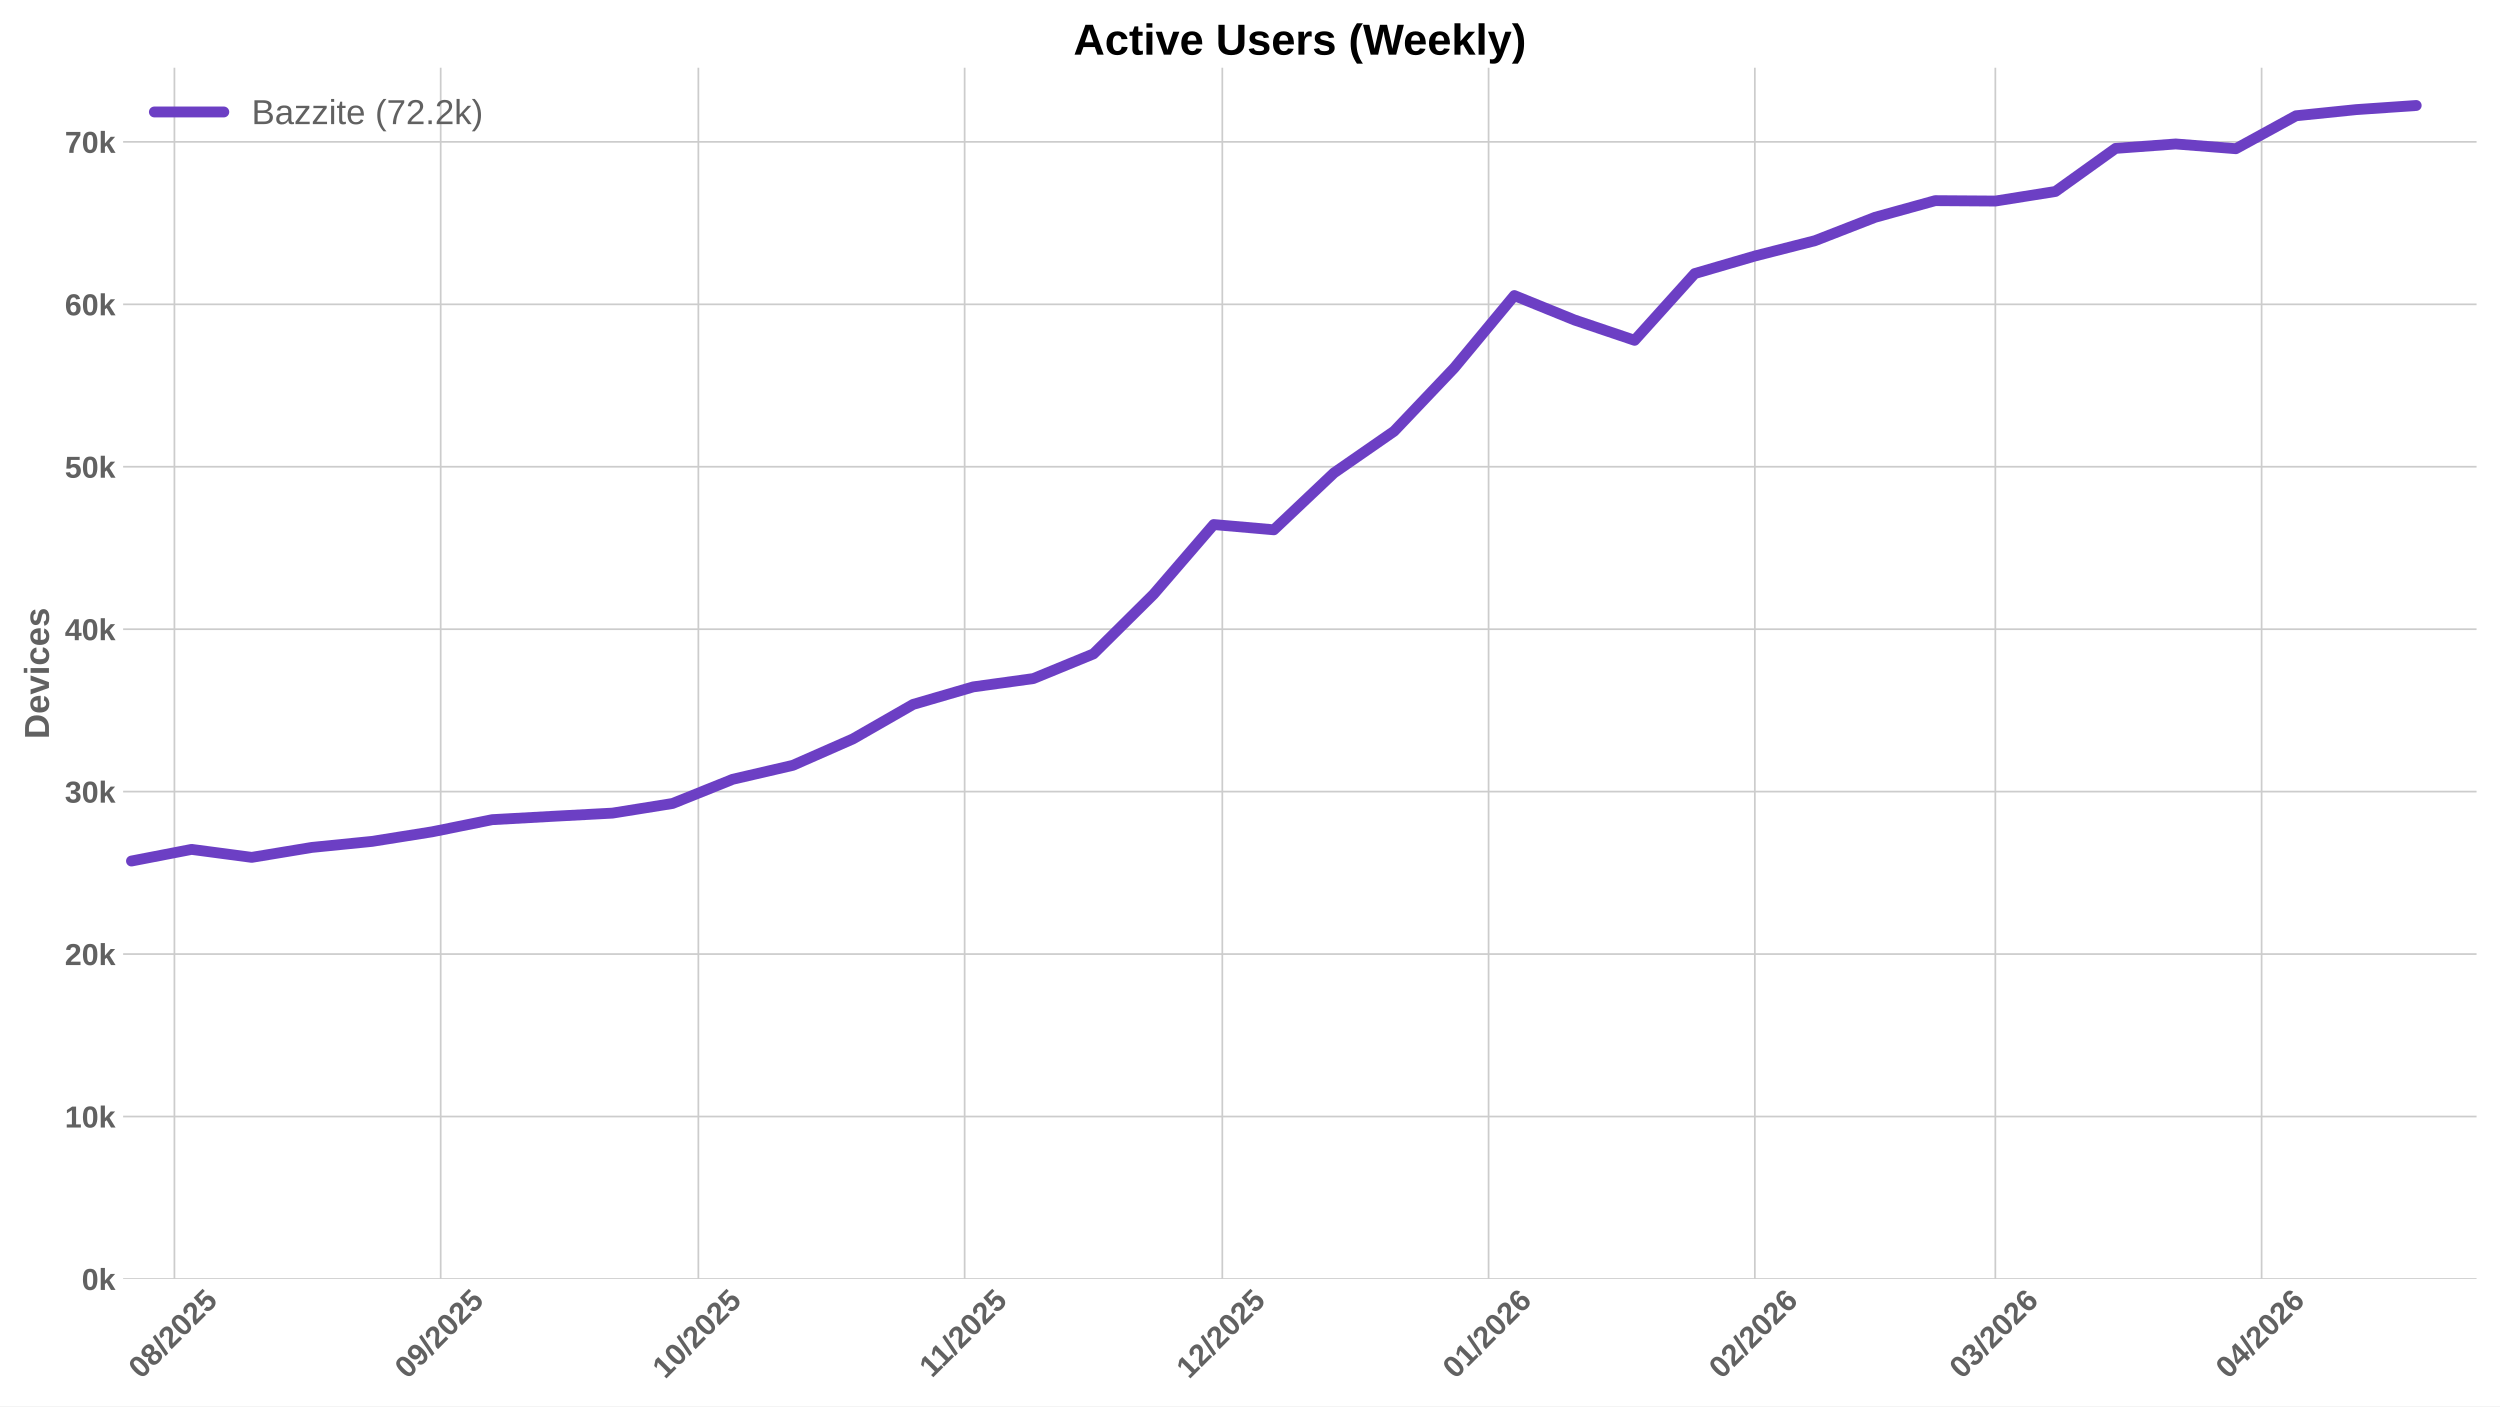
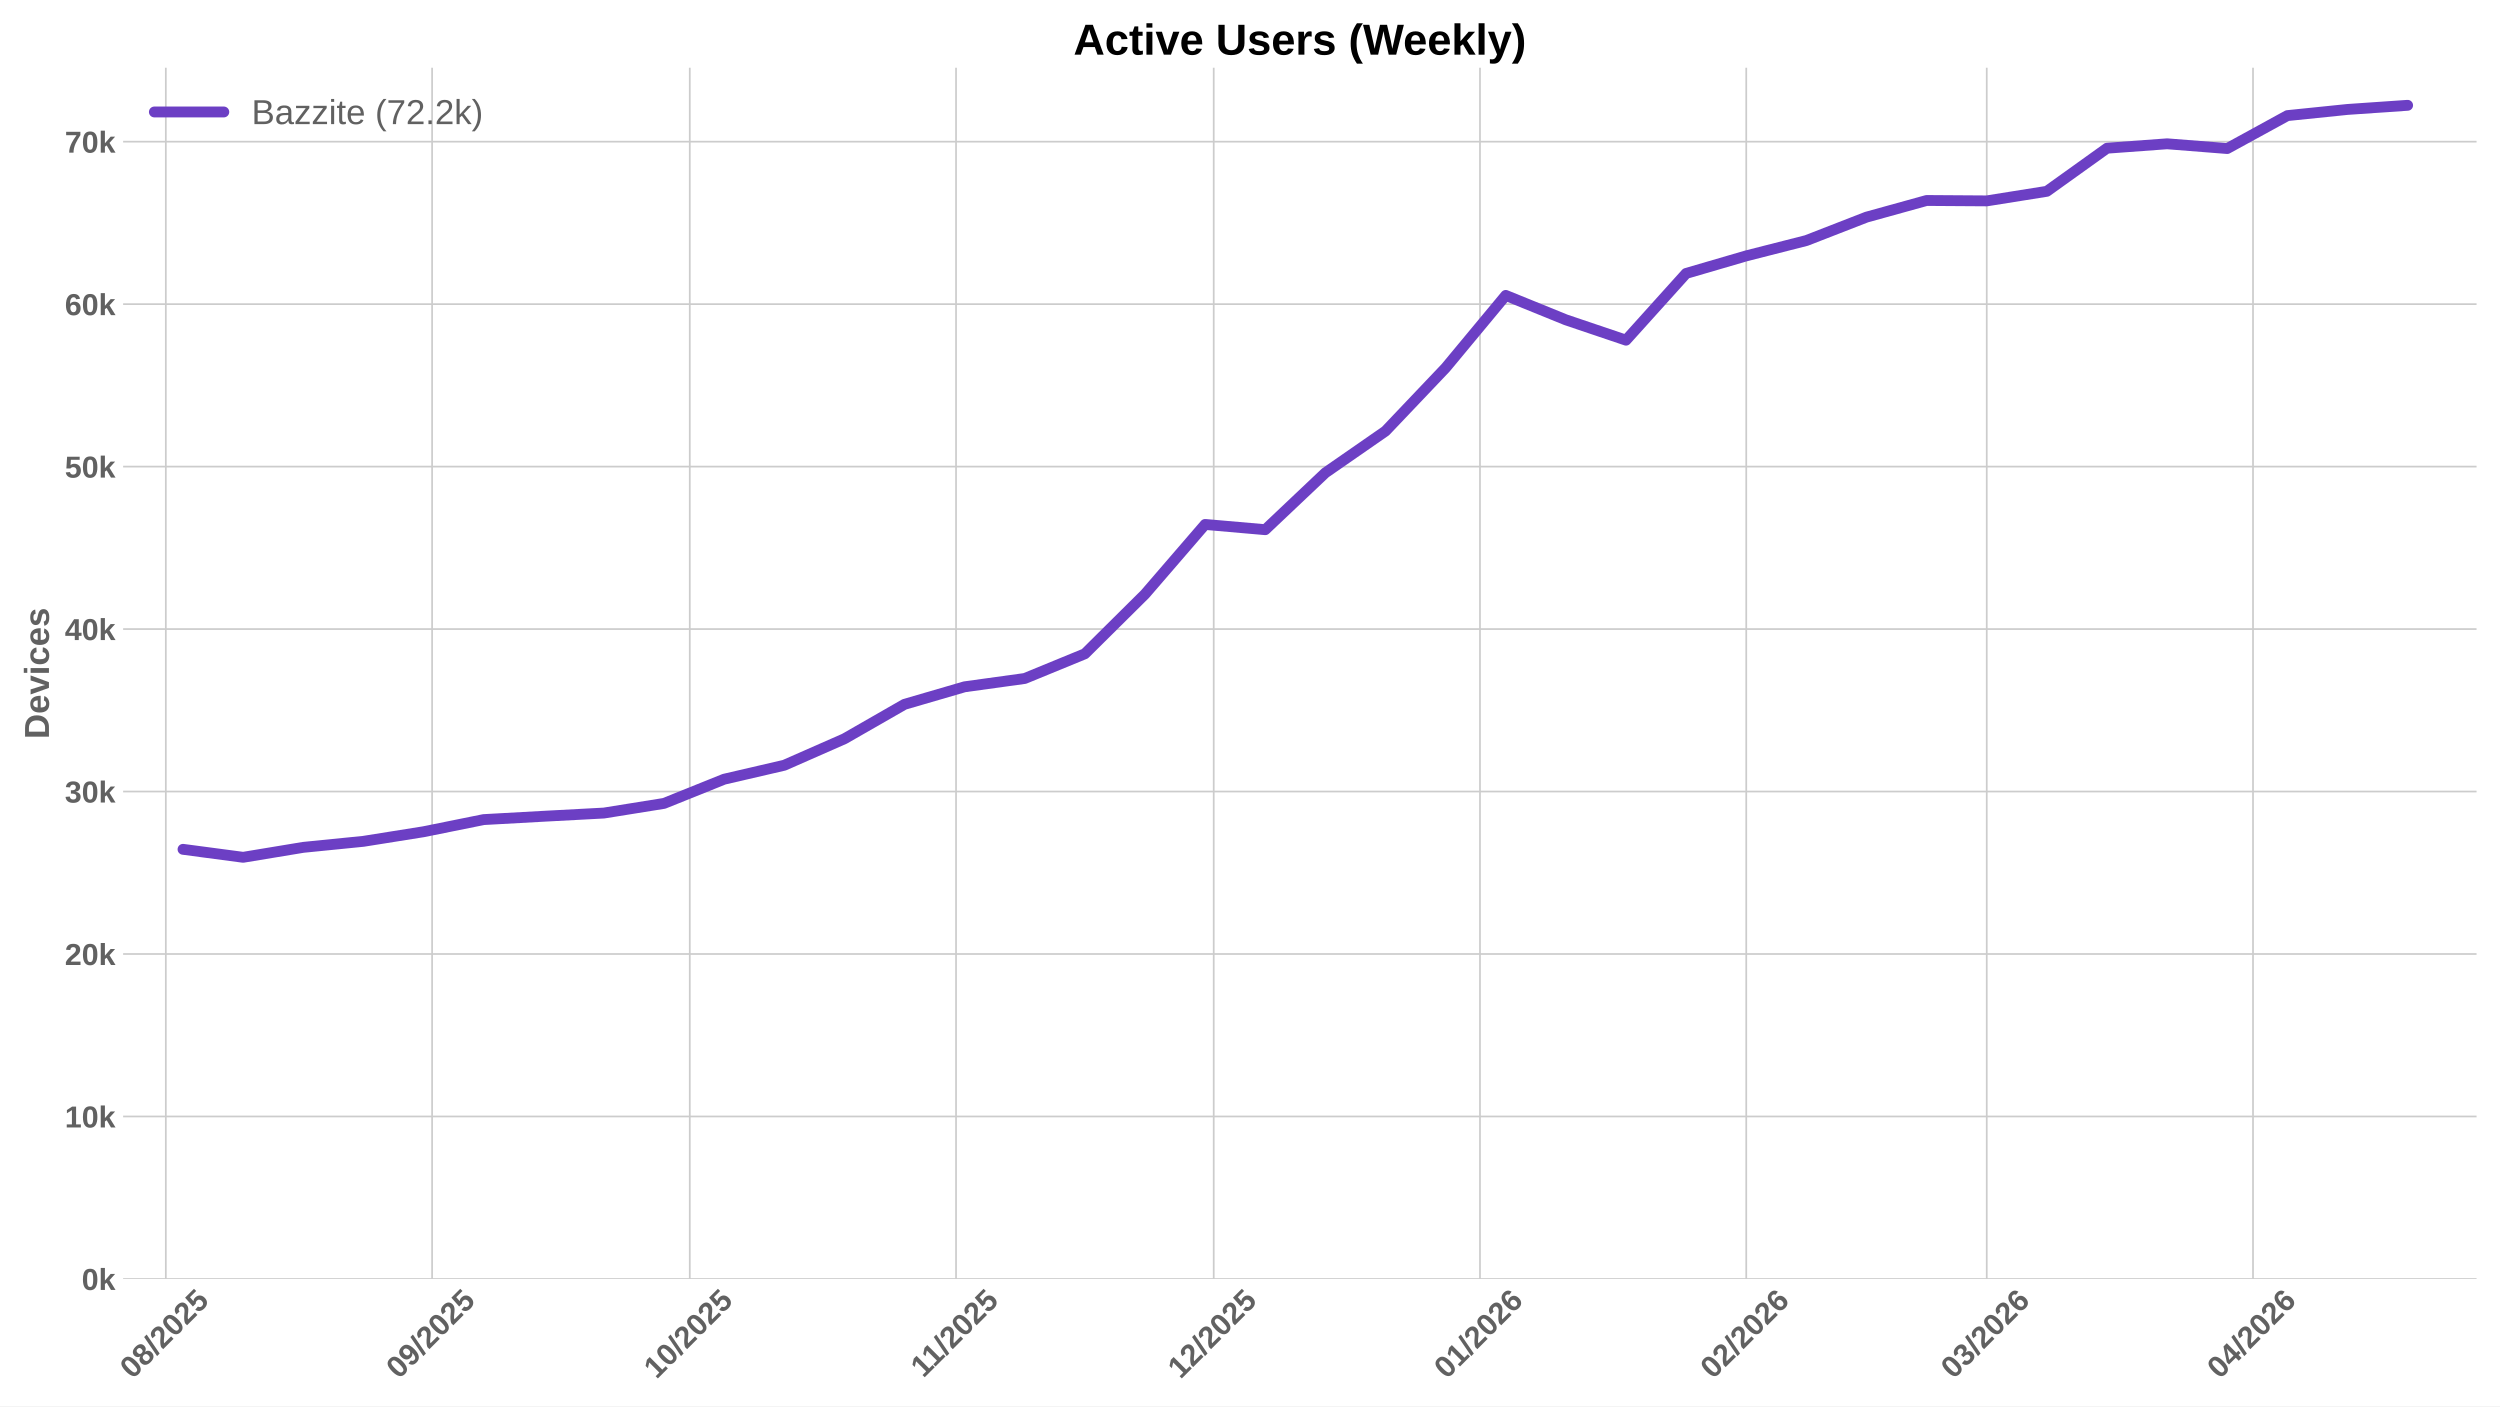
<svg xmlns="http://www.w3.org/2000/svg" xmlns:xlink="http://www.w3.org/1999/xlink" width="1152pt" height="648pt" viewBox="0 0 1152 648" version="1.1">
  <defs>
    <style type="text/css">*{stroke-linejoin: round; stroke-linecap: butt}</style>
  </defs>
  <g id="figure_1">
    <g id="patch_1">
      <path d="M 0 648  L 1152 648  L 1152 0  L 0 0  z " style="fill: #ffffff" />
    </g>
    <g id="axes_1">
      <g id="patch_2">
        <path d="M 56.73 589.343  L 1141.2 589.343  L 1141.2 31.2  L 56.73 31.2  z " style="fill: #ffffff" />
      </g>
      <g id="matplotlib.axis_1">
        <g id="xtick_1">
          <g id="line2d_1">
-             <path d="M 80.373 589.343  L 80.373 31.2  " clip-path="url(#p5807b2bec0)" style="fill: none; stroke: #cccccc; stroke-width: 0.8; stroke-linecap: round" />
+             <path d="M 76.414 589.343  L 76.414 31.2  " clip-path="url(#p3cbb4e84cf)" style="fill: none; stroke: #cccccc; stroke-width: 0.8; stroke-linecap: round" />
          </g>
          <g id="line2d_2" />
          <g id="text_1">
-             <g style="fill: #616161" transform="translate(65.043 635.7977) rotate(-45) scale(0.14 -0.14)">
+             <g style="fill: #616161" transform="translate(61.08352 635.7977) rotate(-45) scale(0.14 -0.14)">
              <defs>
                <path id="LiberationSans-Bold-30" d="M 3297 2203  Q 3297 1088 2914 512  Q 2531 -63 1766 -63  Q 253 -63 253 2203  Q 253 2994 418 3494  Q 584 3994 915 4231  Q 1247 4469 1791 4469  Q 2572 4469 2934 3903  Q 3297 3338 3297 2203  z M 2416 2203  Q 2416 2813 2356 3150  Q 2297 3488 2165 3634  Q 2034 3781 1784 3781  Q 1519 3781 1383 3632  Q 1247 3484 1189 3148  Q 1131 2813 1131 2203  Q 1131 1600 1192 1261  Q 1253 922 1386 775  Q 1519 628 1772 628  Q 2022 628 2158 783  Q 2294 938 2355 1278  Q 2416 1619 2416 2203  z " transform="scale(0.015625)" />
                <path id="LiberationSans-Bold-38" d="M 3363 1241  Q 3363 622 2953 279  Q 2544 -63 1784 -63  Q 1031 -63 617 278  Q 203 619 203 1234  Q 203 1656 447 1945  Q 691 2234 1100 2303  L 1100 2316  Q 744 2394 525 2669  Q 306 2944 306 3303  Q 306 3844 689 4156  Q 1072 4469 1772 4469  Q 2488 4469 2870 4164  Q 3253 3859 3253 3297  Q 3253 2938 3036 2666  Q 2819 2394 2453 2322  L 2453 2309  Q 2878 2241 3120 1961  Q 3363 1681 3363 1241  z M 2350 3250  Q 2350 3563 2206 3708  Q 2063 3853 1772 3853  Q 1203 3853 1203 3250  Q 1203 2619 1778 2619  Q 2066 2619 2208 2766  Q 2350 2913 2350 3250  z M 2453 1313  Q 2453 2003 1766 2003  Q 1447 2003 1276 1822  Q 1106 1641 1106 1300  Q 1106 913 1275 734  Q 1444 556 1791 556  Q 2131 556 2292 734  Q 2453 913 2453 1313  z " transform="scale(0.015625)" />
                <path id="LiberationSans-Bold-2f" d="M 63 -128  L 972 4638  L 1716 4638  L 822 -128  L 63 -128  z " transform="scale(0.015625)" />
                <path id="LiberationSans-Bold-32" d="M 222 0  L 222 609  Q 394 988 711 1347  Q 1028 1706 1509 2097  Q 1972 2472 2158 2715  Q 2344 2959 2344 3194  Q 2344 3769 1766 3769  Q 1484 3769 1336 3617  Q 1188 3466 1144 3163  L 259 3213  Q 334 3825 717 4147  Q 1100 4469 1759 4469  Q 2472 4469 2853 4144  Q 3234 3819 3234 3231  Q 3234 2922 3112 2672  Q 2991 2422 2800 2211  Q 2609 2000 2376 1815  Q 2144 1631 1925 1456  Q 1706 1281 1526 1103  Q 1347 925 1259 722  L 3303 722  L 3303 0  L 222 0  z " transform="scale(0.015625)" />
                <path id="LiberationSans-Bold-35" d="M 3381 1466  Q 3381 766 2945 351  Q 2509 -63 1750 -63  Q 1088 -63 689 235  Q 291 534 197 1100  L 1075 1172  Q 1144 891 1319 762  Q 1494 634 1759 634  Q 2088 634 2283 843  Q 2478 1053 2478 1447  Q 2478 1794 2293 2001  Q 2109 2209 1778 2209  Q 1413 2209 1181 1925  L 325 1925  L 478 4403  L 3125 4403  L 3125 3750  L 1275 3750  L 1203 2638  Q 1522 2919 2000 2919  Q 2628 2919 3004 2528  Q 3381 2138 3381 1466  z " transform="scale(0.015625)" />
              </defs>
              <use xlink:href="#LiberationSans-Bold-30" />
              <use xlink:href="#LiberationSans-Bold-38" transform="translate(55.61523 0)" />
              <use xlink:href="#LiberationSans-Bold-2f" transform="translate(111.2305 0)" />
              <use xlink:href="#LiberationSans-Bold-32" transform="translate(139.0137 0)" />
              <use xlink:href="#LiberationSans-Bold-30" transform="translate(194.6289 0)" />
              <use xlink:href="#LiberationSans-Bold-32" transform="translate(250.2441 0)" />
              <use xlink:href="#LiberationSans-Bold-35" transform="translate(305.8594 0)" />
            </g>
          </g>
        </g>
        <g id="xtick_2">
          <g id="line2d_3">
-             <path d="M 203.069 589.343  L 203.069 31.2  " clip-path="url(#p5807b2bec0)" style="fill: none; stroke: #cccccc; stroke-width: 0.8; stroke-linecap: round" />
+             <path d="M 199.109 589.343  L 199.109 31.2  " clip-path="url(#p3cbb4e84cf)" style="fill: none; stroke: #cccccc; stroke-width: 0.8; stroke-linecap: round" />
          </g>
          <g id="line2d_4" />
          <g id="text_2">
-             <g style="fill: #616161" transform="translate(187.7385 635.7977) rotate(-45) scale(0.14 -0.14)">
+             <g style="fill: #616161" transform="translate(183.779 635.7977) rotate(-45) scale(0.14 -0.14)">
              <defs>
                <path id="LiberationSans-Bold-39" d="M 3322 2272  Q 3322 1100 2894 518  Q 2466 -63 1678 -63  Q 1097 -63 767 185  Q 438 434 300 972  L 1125 1088  Q 1247 628 1688 628  Q 2056 628 2254 981  Q 2453 1334 2459 2028  Q 2341 1794 2070 1661  Q 1800 1528 1488 1528  Q 906 1528 564 1923  Q 222 2319 222 2994  Q 222 3688 623 4078  Q 1025 4469 1759 4469  Q 2550 4469 2936 3920  Q 3322 3372 3322 2272  z M 2394 2888  Q 2394 3297 2214 3539  Q 2034 3781 1738 3781  Q 1447 3781 1280 3570  Q 1113 3359 1113 2988  Q 1113 2622 1278 2401  Q 1444 2181 1741 2181  Q 2022 2181 2208 2373  Q 2394 2566 2394 2888  z " transform="scale(0.015625)" />
              </defs>
              <use xlink:href="#LiberationSans-Bold-30" />
              <use xlink:href="#LiberationSans-Bold-39" transform="translate(55.61523 0)" />
              <use xlink:href="#LiberationSans-Bold-2f" transform="translate(111.2305 0)" />
              <use xlink:href="#LiberationSans-Bold-32" transform="translate(139.0137 0)" />
              <use xlink:href="#LiberationSans-Bold-30" transform="translate(194.6289 0)" />
              <use xlink:href="#LiberationSans-Bold-32" transform="translate(250.2441 0)" />
              <use xlink:href="#LiberationSans-Bold-35" transform="translate(305.8594 0)" />
            </g>
          </g>
        </g>
        <g id="xtick_3">
          <g id="line2d_5">
-             <path d="M 321.806 589.343  L 321.806 31.2  " clip-path="url(#p5807b2bec0)" style="fill: none; stroke: #cccccc; stroke-width: 0.8; stroke-linecap: round" />
+             <path d="M 317.847 589.343  L 317.847 31.2  " clip-path="url(#p3cbb4e84cf)" style="fill: none; stroke: #cccccc; stroke-width: 0.8; stroke-linecap: round" />
          </g>
          <g id="line2d_6" />
          <g id="text_3">
-             <g style="fill: #616161" transform="translate(306.4761 635.7977) rotate(-45) scale(0.14 -0.14)">
+             <g style="fill: #616161" transform="translate(302.5166 635.7977) rotate(-45) scale(0.14 -0.14)">
              <defs>
                <path id="LiberationSans-Bold-31" d="M 403 0  L 403 653  L 1494 653  L 1494 3656  L 438 2997  L 438 3688  L 1541 4403  L 2372 4403  L 2372 653  L 3381 653  L 3381 0  L 403 0  z " transform="scale(0.015625)" />
              </defs>
              <use xlink:href="#LiberationSans-Bold-31" />
              <use xlink:href="#LiberationSans-Bold-30" transform="translate(55.61523 0)" />
              <use xlink:href="#LiberationSans-Bold-2f" transform="translate(111.2305 0)" />
              <use xlink:href="#LiberationSans-Bold-32" transform="translate(139.0137 0)" />
              <use xlink:href="#LiberationSans-Bold-30" transform="translate(194.6289 0)" />
              <use xlink:href="#LiberationSans-Bold-32" transform="translate(250.2441 0)" />
              <use xlink:href="#LiberationSans-Bold-35" transform="translate(305.8594 0)" />
            </g>
          </g>
        </g>
        <g id="xtick_4">
          <g id="line2d_7">
-             <path d="M 444.502 589.343  L 444.502 31.2  " clip-path="url(#p5807b2bec0)" style="fill: none; stroke: #cccccc; stroke-width: 0.8; stroke-linecap: round" />
+             <path d="M 440.542 589.343  L 440.542 31.2  " clip-path="url(#p3cbb4e84cf)" style="fill: none; stroke: #cccccc; stroke-width: 0.8; stroke-linecap: round" />
          </g>
          <g id="line2d_8" />
          <g id="text_4">
-             <g style="fill: #616161" transform="translate(429.4438 635.2532) rotate(-45) scale(0.14 -0.14)">
+             <g style="fill: #616161" transform="translate(425.4844 635.2532) rotate(-45) scale(0.14 -0.14)">
              <use xlink:href="#LiberationSans-Bold-31" />
              <use xlink:href="#LiberationSans-Bold-31" transform="translate(50.11523 0)" />
              <use xlink:href="#LiberationSans-Bold-2f" transform="translate(105.7305 0)" />
              <use xlink:href="#LiberationSans-Bold-32" transform="translate(133.5137 0)" />
              <use xlink:href="#LiberationSans-Bold-30" transform="translate(189.1289 0)" />
              <use xlink:href="#LiberationSans-Bold-32" transform="translate(244.7441 0)" />
              <use xlink:href="#LiberationSans-Bold-35" transform="translate(300.3594 0)" />
            </g>
          </g>
        </g>
        <g id="xtick_5">
          <g id="line2d_9">
-             <path d="M 563.239 589.343  L 563.239 31.2  " clip-path="url(#p5807b2bec0)" style="fill: none; stroke: #cccccc; stroke-width: 0.8; stroke-linecap: round" />
+             <path d="M 559.28 589.343  L 559.28 31.2  " clip-path="url(#p3cbb4e84cf)" style="fill: none; stroke: #cccccc; stroke-width: 0.8; stroke-linecap: round" />
          </g>
          <g id="line2d_10" />
          <g id="text_5">
-             <g style="fill: #616161" transform="translate(547.9092 635.7977) rotate(-45) scale(0.14 -0.14)">
+             <g style="fill: #616161" transform="translate(543.9497 635.7977) rotate(-45) scale(0.14 -0.14)">
              <use xlink:href="#LiberationSans-Bold-31" />
              <use xlink:href="#LiberationSans-Bold-32" transform="translate(55.61523 0)" />
              <use xlink:href="#LiberationSans-Bold-2f" transform="translate(111.2305 0)" />
              <use xlink:href="#LiberationSans-Bold-32" transform="translate(139.0137 0)" />
              <use xlink:href="#LiberationSans-Bold-30" transform="translate(194.6289 0)" />
              <use xlink:href="#LiberationSans-Bold-32" transform="translate(250.2441 0)" />
              <use xlink:href="#LiberationSans-Bold-35" transform="translate(305.8594 0)" />
            </g>
          </g>
        </g>
        <g id="xtick_6">
          <g id="line2d_11">
-             <path d="M 685.935 589.343  L 685.935 31.2  " clip-path="url(#p5807b2bec0)" style="fill: none; stroke: #cccccc; stroke-width: 0.8; stroke-linecap: round" />
+             <path d="M 681.976 589.343  L 681.976 31.2  " clip-path="url(#p3cbb4e84cf)" style="fill: none; stroke: #cccccc; stroke-width: 0.8; stroke-linecap: round" />
          </g>
          <g id="line2d_12" />
          <g id="text_6">
-             <g style="fill: #616161" transform="translate(670.6047 635.7977) rotate(-45) scale(0.14 -0.14)">
+             <g style="fill: #616161" transform="translate(666.6452 635.7977) rotate(-45) scale(0.14 -0.14)">
              <defs>
                <path id="LiberationSans-Bold-36" d="M 3328 1441  Q 3328 738 2934 337  Q 2541 -63 1847 -63  Q 1069 -63 651 482  Q 234 1028 234 2100  Q 234 3278 657 3873  Q 1081 4469 1869 4469  Q 2428 4469 2751 4222  Q 3075 3975 3209 3456  L 2381 3341  Q 2263 3775 1850 3775  Q 1497 3775 1295 3422  Q 1094 3069 1094 2350  Q 1234 2584 1484 2709  Q 1734 2834 2050 2834  Q 2641 2834 2984 2459  Q 3328 2084 3328 1441  z M 2447 1416  Q 2447 1791 2273 1989  Q 2100 2188 1797 2188  Q 1506 2188 1331 2002  Q 1156 1816 1156 1509  Q 1156 1125 1339 873  Q 1522 622 1819 622  Q 2116 622 2281 833  Q 2447 1044 2447 1416  z " transform="scale(0.015625)" />
              </defs>
              <use xlink:href="#LiberationSans-Bold-30" />
              <use xlink:href="#LiberationSans-Bold-31" transform="translate(55.61523 0)" />
              <use xlink:href="#LiberationSans-Bold-2f" transform="translate(111.2305 0)" />
              <use xlink:href="#LiberationSans-Bold-32" transform="translate(139.0137 0)" />
              <use xlink:href="#LiberationSans-Bold-30" transform="translate(194.6289 0)" />
              <use xlink:href="#LiberationSans-Bold-32" transform="translate(250.2441 0)" />
              <use xlink:href="#LiberationSans-Bold-36" transform="translate(305.8594 0)" />
            </g>
          </g>
        </g>
        <g id="xtick_7">
          <g id="line2d_13">
-             <path d="M 808.631 589.343  L 808.631 31.2  " clip-path="url(#p5807b2bec0)" style="fill: none; stroke: #cccccc; stroke-width: 0.8; stroke-linecap: round" />
+             <path d="M 804.671 589.343  L 804.671 31.2  " clip-path="url(#p3cbb4e84cf)" style="fill: none; stroke: #cccccc; stroke-width: 0.8; stroke-linecap: round" />
          </g>
          <g id="line2d_14" />
          <g id="text_7">
-             <g style="fill: #616161" transform="translate(793.3002 635.7977) rotate(-45) scale(0.14 -0.14)">
+             <g style="fill: #616161" transform="translate(789.3407 635.7977) rotate(-45) scale(0.14 -0.14)">
              <use xlink:href="#LiberationSans-Bold-30" />
              <use xlink:href="#LiberationSans-Bold-32" transform="translate(55.61523 0)" />
              <use xlink:href="#LiberationSans-Bold-2f" transform="translate(111.2305 0)" />
              <use xlink:href="#LiberationSans-Bold-32" transform="translate(139.0137 0)" />
              <use xlink:href="#LiberationSans-Bold-30" transform="translate(194.6289 0)" />
              <use xlink:href="#LiberationSans-Bold-32" transform="translate(250.2441 0)" />
              <use xlink:href="#LiberationSans-Bold-36" transform="translate(305.8594 0)" />
            </g>
          </g>
        </g>
        <g id="xtick_8">
          <g id="line2d_15">
-             <path d="M 919.452 589.343  L 919.452 31.2  " clip-path="url(#p5807b2bec0)" style="fill: none; stroke: #cccccc; stroke-width: 0.8; stroke-linecap: round" />
+             <path d="M 915.493 589.343  L 915.493 31.2  " clip-path="url(#p3cbb4e84cf)" style="fill: none; stroke: #cccccc; stroke-width: 0.8; stroke-linecap: round" />
          </g>
          <g id="line2d_16" />
          <g id="text_8">
-             <g style="fill: #616161" transform="translate(904.122 635.7977) rotate(-45) scale(0.14 -0.14)">
+             <g style="fill: #616161" transform="translate(900.1625 635.7977) rotate(-45) scale(0.14 -0.14)">
              <defs>
                <path id="LiberationSans-Bold-33" d="M 3328 1222  Q 3328 603 2922 265  Q 2516 -72 1766 -72  Q 1056 -72 637 254  Q 219 581 147 1197  L 1041 1275  Q 1125 641 1763 641  Q 2078 641 2253 797  Q 2428 953 2428 1275  Q 2428 1569 2215 1725  Q 2003 1881 1584 1881  L 1278 1881  L 1278 2591  L 1566 2591  Q 1944 2591 2134 2745  Q 2325 2900 2325 3188  Q 2325 3459 2173 3614  Q 2022 3769 1731 3769  Q 1459 3769 1292 3619  Q 1125 3469 1100 3194  L 222 3256  Q 291 3825 694 4147  Q 1097 4469 1747 4469  Q 2438 4469 2827 4158  Q 3216 3847 3216 3297  Q 3216 2884 2973 2618  Q 2731 2353 2275 2266  L 2275 2253  Q 2781 2194 3054 1920  Q 3328 1647 3328 1222  z " transform="scale(0.015625)" />
              </defs>
              <use xlink:href="#LiberationSans-Bold-30" />
              <use xlink:href="#LiberationSans-Bold-33" transform="translate(55.61523 0)" />
              <use xlink:href="#LiberationSans-Bold-2f" transform="translate(111.2305 0)" />
              <use xlink:href="#LiberationSans-Bold-32" transform="translate(139.0137 0)" />
              <use xlink:href="#LiberationSans-Bold-30" transform="translate(194.6289 0)" />
              <use xlink:href="#LiberationSans-Bold-32" transform="translate(250.2441 0)" />
              <use xlink:href="#LiberationSans-Bold-36" transform="translate(305.8594 0)" />
            </g>
          </g>
        </g>
        <g id="xtick_9">
          <g id="line2d_17">
-             <path d="M 1042.148 589.343  L 1042.148 31.2  " clip-path="url(#p5807b2bec0)" style="fill: none; stroke: #cccccc; stroke-width: 0.8; stroke-linecap: round" />
+             <path d="M 1038.188 589.343  L 1038.188 31.2  " clip-path="url(#p3cbb4e84cf)" style="fill: none; stroke: #cccccc; stroke-width: 0.8; stroke-linecap: round" />
          </g>
          <g id="line2d_18" />
          <g id="text_9">
-             <g style="fill: #616161" transform="translate(1026.817 635.7977) rotate(-45) scale(0.14 -0.14)">
+             <g style="fill: #616161" transform="translate(1022.858 635.7977) rotate(-45) scale(0.14 -0.14)">
              <defs>
                <path id="LiberationSans-Bold-34" d="M 2938 897  L 2938 0  L 2100 0  L 2100 897  L 97 897  L 97 1556  L 1956 4403  L 2938 4403  L 2938 1550  L 3525 1550  L 3525 897  L 2938 897  z M 2100 2991  Q 2100 3159 2111 3356  Q 2122 3553 2128 3609  Q 2047 3434 1834 3103  L 813 1550  L 2100 1550  L 2100 2991  z " transform="scale(0.015625)" />
              </defs>
              <use xlink:href="#LiberationSans-Bold-30" />
              <use xlink:href="#LiberationSans-Bold-34" transform="translate(55.61523 0)" />
              <use xlink:href="#LiberationSans-Bold-2f" transform="translate(111.2305 0)" />
              <use xlink:href="#LiberationSans-Bold-32" transform="translate(139.0137 0)" />
              <use xlink:href="#LiberationSans-Bold-30" transform="translate(194.6289 0)" />
              <use xlink:href="#LiberationSans-Bold-32" transform="translate(250.2441 0)" />
              <use xlink:href="#LiberationSans-Bold-36" transform="translate(305.8594 0)" />
            </g>
          </g>
        </g>
      </g>
      <g id="matplotlib.axis_2">
        <g id="ytick_1">
          <g id="line2d_19">
-             <path d="M 56.73 589.343  L 1141.2 589.343  " clip-path="url(#p5807b2bec0)" style="fill: none; stroke: #cccccc; stroke-width: 0.8; stroke-linecap: round" />
+             <path d="M 56.73 589.343  L 1141.2 589.343  " clip-path="url(#p3cbb4e84cf)" style="fill: none; stroke: #cccccc; stroke-width: 0.8; stroke-linecap: round" />
          </g>
          <g id="line2d_20" />
          <g id="text_10">
            <g style="fill: #616161" transform="translate(37.65937 594.416) scale(0.14 -0.14)">
              <defs>
                <path id="LiberationSans-Bold-6b" d="M 2606 0  L 1703 1531  L 1325 1269  L 1325 0  L 447 0  L 447 4638  L 1325 4638  L 1325 1981  L 2531 3381  L 3475 3381  L 2288 2063  L 3566 0  L 2606 0  z " transform="scale(0.015625)" />
              </defs>
              <use xlink:href="#LiberationSans-Bold-30" />
              <use xlink:href="#LiberationSans-Bold-6b" transform="translate(55.61523 0)" />
            </g>
          </g>
        </g>
        <g id="ytick_2">
          <g id="line2d_21">
-             <path d="M 56.73 514.489  L 1141.2 514.489  " clip-path="url(#p5807b2bec0)" style="fill: none; stroke: #cccccc; stroke-width: 0.8; stroke-linecap: round" />
+             <path d="M 56.73 514.478  L 1141.2 514.478  " clip-path="url(#p3cbb4e84cf)" style="fill: none; stroke: #cccccc; stroke-width: 0.8; stroke-linecap: round" />
          </g>
          <g id="line2d_22" />
          <g id="text_11">
-             <g style="fill: #616161" transform="translate(29.87406 519.5623) scale(0.14 -0.14)">
+             <g style="fill: #616161" transform="translate(29.87406 519.551) scale(0.14 -0.14)">
              <use xlink:href="#LiberationSans-Bold-31" />
              <use xlink:href="#LiberationSans-Bold-30" transform="translate(55.61523 0)" />
              <use xlink:href="#LiberationSans-Bold-6b" transform="translate(111.2305 0)" />
            </g>
          </g>
        </g>
        <g id="ytick_3">
          <g id="line2d_23">
-             <path d="M 56.73 439.636  L 1141.2 439.636  " clip-path="url(#p5807b2bec0)" style="fill: none; stroke: #cccccc; stroke-width: 0.8; stroke-linecap: round" />
+             <path d="M 56.73 439.613  L 1141.2 439.613  " clip-path="url(#p3cbb4e84cf)" style="fill: none; stroke: #cccccc; stroke-width: 0.8; stroke-linecap: round" />
          </g>
          <g id="line2d_24" />
          <g id="text_12">
-             <g style="fill: #616161" transform="translate(29.87406 444.7086) scale(0.14 -0.14)">
+             <g style="fill: #616161" transform="translate(29.87406 444.686) scale(0.14 -0.14)">
              <use xlink:href="#LiberationSans-Bold-32" />
              <use xlink:href="#LiberationSans-Bold-30" transform="translate(55.61523 0)" />
              <use xlink:href="#LiberationSans-Bold-6b" transform="translate(111.2305 0)" />
            </g>
          </g>
        </g>
        <g id="ytick_4">
          <g id="line2d_25">
-             <path d="M 56.73 364.782  L 1141.2 364.782  " clip-path="url(#p5807b2bec0)" style="fill: none; stroke: #cccccc; stroke-width: 0.8; stroke-linecap: round" />
+             <path d="M 56.73 364.748  L 1141.2 364.748  " clip-path="url(#p3cbb4e84cf)" style="fill: none; stroke: #cccccc; stroke-width: 0.8; stroke-linecap: round" />
          </g>
          <g id="line2d_26" />
          <g id="text_13">
-             <g style="fill: #616161" transform="translate(29.87406 369.8549) scale(0.14 -0.14)">
+             <g style="fill: #616161" transform="translate(29.87406 369.821) scale(0.14 -0.14)">
              <use xlink:href="#LiberationSans-Bold-33" />
              <use xlink:href="#LiberationSans-Bold-30" transform="translate(55.61523 0)" />
              <use xlink:href="#LiberationSans-Bold-6b" transform="translate(111.2305 0)" />
            </g>
          </g>
        </g>
        <g id="ytick_5">
          <g id="line2d_27">
-             <path d="M 56.73 289.928  L 1141.2 289.928  " clip-path="url(#p5807b2bec0)" style="fill: none; stroke: #cccccc; stroke-width: 0.8; stroke-linecap: round" />
+             <path d="M 56.73 289.883  L 1141.2 289.883  " clip-path="url(#p3cbb4e84cf)" style="fill: none; stroke: #cccccc; stroke-width: 0.8; stroke-linecap: round" />
          </g>
          <g id="line2d_28" />
          <g id="text_14">
-             <g style="fill: #616161" transform="translate(29.87406 295.0012) scale(0.14 -0.14)">
+             <g style="fill: #616161" transform="translate(29.87406 294.9561) scale(0.14 -0.14)">
              <use xlink:href="#LiberationSans-Bold-34" />
              <use xlink:href="#LiberationSans-Bold-30" transform="translate(55.61523 0)" />
              <use xlink:href="#LiberationSans-Bold-6b" transform="translate(111.2305 0)" />
            </g>
          </g>
        </g>
        <g id="ytick_6">
          <g id="line2d_29">
-             <path d="M 56.73 215.075  L 1141.2 215.075  " clip-path="url(#p5807b2bec0)" style="fill: none; stroke: #cccccc; stroke-width: 0.8; stroke-linecap: round" />
+             <path d="M 56.73 215.018  L 1141.2 215.018  " clip-path="url(#p3cbb4e84cf)" style="fill: none; stroke: #cccccc; stroke-width: 0.8; stroke-linecap: round" />
          </g>
          <g id="line2d_30" />
          <g id="text_15">
-             <g style="fill: #616161" transform="translate(29.87406 220.1475) scale(0.14 -0.14)">
+             <g style="fill: #616161" transform="translate(29.87406 220.0911) scale(0.14 -0.14)">
              <use xlink:href="#LiberationSans-Bold-35" />
              <use xlink:href="#LiberationSans-Bold-30" transform="translate(55.61523 0)" />
              <use xlink:href="#LiberationSans-Bold-6b" transform="translate(111.2305 0)" />
            </g>
          </g>
        </g>
        <g id="ytick_7">
          <g id="line2d_31">
-             <path d="M 56.73 140.221  L 1141.2 140.221  " clip-path="url(#p5807b2bec0)" style="fill: none; stroke: #cccccc; stroke-width: 0.8; stroke-linecap: round" />
+             <path d="M 56.73 140.153  L 1141.2 140.153  " clip-path="url(#p3cbb4e84cf)" style="fill: none; stroke: #cccccc; stroke-width: 0.8; stroke-linecap: round" />
          </g>
          <g id="line2d_32" />
          <g id="text_16">
-             <g style="fill: #616161" transform="translate(29.87406 145.2938) scale(0.14 -0.14)">
+             <g style="fill: #616161" transform="translate(29.87406 145.2261) scale(0.14 -0.14)">
              <use xlink:href="#LiberationSans-Bold-36" />
              <use xlink:href="#LiberationSans-Bold-30" transform="translate(55.61523 0)" />
              <use xlink:href="#LiberationSans-Bold-6b" transform="translate(111.2305 0)" />
            </g>
          </g>
        </g>
        <g id="ytick_8">
          <g id="line2d_33">
-             <path d="M 56.73 65.367  L 1141.2 65.367  " clip-path="url(#p5807b2bec0)" style="fill: none; stroke: #cccccc; stroke-width: 0.8; stroke-linecap: round" />
+             <path d="M 56.73 65.288  L 1141.2 65.288  " clip-path="url(#p3cbb4e84cf)" style="fill: none; stroke: #cccccc; stroke-width: 0.8; stroke-linecap: round" />
          </g>
          <g id="line2d_34" />
          <g id="text_17">
-             <g style="fill: #616161" transform="translate(29.87406 70.44016) scale(0.14 -0.14)">
+             <g style="fill: #616161" transform="translate(29.87406 70.36109) scale(0.14 -0.14)">
              <defs>
                <path id="LiberationSans-Bold-37" d="M 3278 3706  Q 2981 3238 2717 2797  Q 2453 2356 2256 1911  Q 2059 1466 1945 995  Q 1831 525 1831 0  L 916 0  Q 916 550 1059 1064  Q 1203 1578 1475 2111  Q 1747 2644 2463 3681  L 275 3681  L 275 4403  L 3278 4403  L 3278 3706  z " transform="scale(0.015625)" />
              </defs>
              <use xlink:href="#LiberationSans-Bold-37" />
              <use xlink:href="#LiberationSans-Bold-30" transform="translate(55.61523 0)" />
              <use xlink:href="#LiberationSans-Bold-6b" transform="translate(111.2305 0)" />
            </g>
          </g>
        </g>
        <g id="text_18">
          <g style="fill: #616161" transform="translate(22.55406 340.5153) rotate(-90) scale(0.16 -0.16)">
            <defs>
              <path id="LiberationSans-Bold-44" d="M 4353 2234  Q 4353 1553 4086 1045  Q 3819 538 3330 269  Q 2841 0 2209 0  L 428 0  L 428 4403  L 2022 4403  Q 3134 4403 3743 3842  Q 4353 3281 4353 2234  z M 3425 2234  Q 3425 2944 3056 3317  Q 2688 3691 2003 3691  L 1350 3691  L 1350 713  L 2131 713  Q 2725 713 3075 1122  Q 3425 1531 3425 2234  z " transform="scale(0.015625)" />
              <path id="LiberationSans-Bold-65" d="M 1831 -63  Q 1069 -63 659 389  Q 250 841 250 1706  Q 250 2544 665 2994  Q 1081 3444 1844 3444  Q 2572 3444 2956 2961  Q 3341 2478 3341 1547  L 3341 1522  L 1172 1522  Q 1172 1028 1355 776  Q 1538 525 1875 525  Q 2341 525 2463 928  L 3291 856  Q 2931 -63 1831 -63  z M 1831 2891  Q 1522 2891 1355 2675  Q 1188 2459 1178 2072  L 2491 2072  Q 2466 2481 2294 2686  Q 2122 2891 1831 2891  z " transform="scale(0.015625)" />
              <path id="LiberationSans-Bold-76" d="M 2284 0  L 1234 0  L 25 3381  L 953 3381  L 1544 1491  Q 1591 1334 1766 709  Q 1797 838 1894 1159  Q 1991 1481 2613 3381  L 3531 3381  L 2284 0  z " transform="scale(0.015625)" />
              <path id="LiberationSans-Bold-69" d="M 447 3991  L 447 4638  L 1325 4638  L 1325 3991  L 447 3991  z M 447 0  L 447 3381  L 1325 3381  L 1325 0  L 447 0  z " transform="scale(0.015625)" />
              <path id="LiberationSans-Bold-63" d="M 1856 -63  Q 1088 -63 669 395  Q 250 853 250 1672  Q 250 2509 672 2976  Q 1094 3444 1869 3444  Q 2466 3444 2856 3144  Q 3247 2844 3347 2316  L 2463 2272  Q 2425 2531 2275 2686  Q 2125 2841 1850 2841  Q 1172 2841 1172 1706  Q 1172 538 1863 538  Q 2113 538 2281 695  Q 2450 853 2491 1166  L 3372 1125  Q 3325 778 3123 506  Q 2922 234 2594 85  Q 2266 -63 1856 -63  z " transform="scale(0.015625)" />
              <path id="LiberationSans-Bold-73" d="M 3297 988  Q 3297 497 2895 217  Q 2494 -63 1784 -63  Q 1088 -63 717 157  Q 347 378 225 844  L 997 959  Q 1063 719 1223 619  Q 1384 519 1784 519  Q 2153 519 2322 612  Q 2491 706 2491 906  Q 2491 1069 2355 1164  Q 2219 1259 1894 1325  Q 1150 1472 890 1598  Q 631 1725 495 1926  Q 359 2128 359 2422  Q 359 2906 732 3176  Q 1106 3447 1791 3447  Q 2394 3447 2761 3212  Q 3128 2978 3219 2534  L 2441 2453  Q 2403 2659 2256 2761  Q 2109 2863 1791 2863  Q 1478 2863 1322 2783  Q 1166 2703 1166 2516  Q 1166 2369 1286 2283  Q 1406 2197 1691 2141  Q 2088 2059 2395 1973  Q 2703 1888 2889 1769  Q 3075 1650 3186 1464  Q 3297 1278 3297 988  z " transform="scale(0.015625)" />
            </defs>
            <use xlink:href="#LiberationSans-Bold-44" />
            <use xlink:href="#LiberationSans-Bold-65" transform="translate(72.2168 0)" />
            <use xlink:href="#LiberationSans-Bold-76" transform="translate(127.832 0)" />
            <use xlink:href="#LiberationSans-Bold-69" transform="translate(183.4473 0)" />
            <use xlink:href="#LiberationSans-Bold-63" transform="translate(211.2305 0)" />
            <use xlink:href="#LiberationSans-Bold-65" transform="translate(266.8457 0)" />
            <use xlink:href="#LiberationSans-Bold-73" transform="translate(322.4609 0)" />
          </g>
        </g>
      </g>
      <g id="line2d_35">
-         <path d="M 60.584 396.76  L 88.289 391.4  L 115.995 395.075  L 143.7 390.494  L 171.405 387.717  L 199.111 383.301  L 226.816 377.702  L 254.522 376.167  L 282.227 374.685  L 309.933 370.239  L 337.638 359.093  L 365.344 352.663  L 393.049 340.477  L 420.754 324.593  L 448.46 316.516  L 476.165 312.684  L 503.871 301.306  L 531.576 273.835  L 559.282 241.715  L 586.987 244.133  L 614.692 217.919  L 642.398 198.704  L 670.103 169.556  L 697.809 136.194  L 725.514 147.452  L 753.22 156.816  L 780.925 126.066  L 808.631 117.975  L 836.336 110.908  L 864.041 100.129  L 891.747 92.457  L 919.452 92.644  L 947.158 88.228  L 974.863 68.376  L 1002.569 66.34  L 1030.274 68.526  L 1057.979 53.353  L 1085.685 50.516  L 1113.39 48.608  " clip-path="url(#p5807b2bec0)" style="fill: none; stroke: #6c3fc4; stroke-width: 5; stroke-linecap: round" />
+         <path d="M 84.33 391.37  L 112.035 395.046  L 139.741 390.464  L 167.446 387.687  L 195.151 383.27  L 222.857 377.67  L 250.562 376.135  L 278.268 374.653  L 305.973 370.206  L 333.679 359.058  L 361.384 352.628  L 389.089 340.44  L 416.795 324.553  L 444.5 316.475  L 472.206 312.642  L 499.911 301.263  L 527.617 273.787  L 555.322 241.663  L 583.028 244.081  L 610.733 217.863  L 638.438 198.645  L 666.144 169.493  L 693.849 136.126  L 721.555 147.385  L 749.26 156.751  L 776.966 125.996  L 804.671 117.903  L 832.376 110.836  L 860.082 100.056  L 887.787 92.382  L 915.493 92.569  L 943.198 88.152  L 970.904 68.298  L 998.609 66.262  L 1026.315 68.448  L 1054.02 53.272  L 1081.725 50.435  L 1109.431 48.526  " clip-path="url(#p3cbb4e84cf)" style="fill: none; stroke: #6c3fc4; stroke-width: 5; stroke-linecap: round" />
      </g>
      <g id="patch_3">
        <path d="M 56.73 589.343  L 56.73 31.2  " style="fill: none" />
      </g>
      <g id="patch_4">
        <path d="M 1141.2 589.343  L 1141.2 31.2  " style="fill: none" />
      </g>
      <g id="patch_5">
        <path d="M 56.73 589.343  L 1141.2 589.343  " style="fill: none" />
      </g>
      <g id="patch_6">
        <path d="M 56.73 31.2  L 1141.2 31.2  " style="fill: none" />
      </g>
      <g id="text_19">
        <g transform="translate(494.6541 25.2) scale(0.2 -0.2)">
          <defs>
            <path id="LiberationSans-Bold-41" d="M 3541 0  L 3150 1125  L 1472 1125  L 1081 0  L 159 0  L 1766 4403  L 2853 4403  L 4453 0  L 3541 0  z M 2309 3725  L 2291 3656  Q 2259 3544 2215 3400  Q 2172 3256 1678 1819  L 2944 1819  L 2509 3084  L 2375 3509  L 2309 3725  z " transform="scale(0.015625)" />
            <path id="LiberationSans-Bold-74" d="M 1313 -56  Q 925 -56 715 155  Q 506 366 506 794  L 506 2788  L 78 2788  L 78 3381  L 550 3381  L 825 4175  L 1375 4175  L 1375 3381  L 2016 3381  L 2016 2788  L 1375 2788  L 1375 1031  Q 1375 784 1469 667  Q 1563 550 1759 550  Q 1863 550 2053 594  L 2053 50  Q 1728 -56 1313 -56  z " transform="scale(0.015625)" />
            <path id="LiberationSans-Bold-20" transform="scale(0.015625)" />
            <path id="LiberationSans-Bold-55" d="M 2259 -63  Q 1350 -63 867 381  Q 384 825 384 1650  L 384 4403  L 1306 4403  L 1306 1722  Q 1306 1200 1554 929  Q 1803 659 2284 659  Q 2778 659 3043 942  Q 3309 1225 3309 1753  L 3309 4403  L 4231 4403  L 4231 1697  Q 4231 859 3714 398  Q 3197 -63 2259 -63  z " transform="scale(0.015625)" />
            <path id="LiberationSans-Bold-72" d="M 447 0  L 447 2588  Q 447 2866 439 3052  Q 431 3238 422 3381  L 1259 3381  Q 1269 3325 1284 3039  Q 1300 2753 1300 2659  L 1313 2659  Q 1441 3016 1541 3161  Q 1641 3306 1778 3376  Q 1916 3447 2122 3447  Q 2291 3447 2394 3400  L 2394 2666  Q 2181 2713 2019 2713  Q 1691 2713 1508 2447  Q 1325 2181 1325 1659  L 1325 0  L 447 0  z " transform="scale(0.015625)" />
            <path id="LiberationSans-Bold-28" d="M 1247 -1328  Q 756 -622 537 81  Q 319 784 319 1659  Q 319 2531 537 3232  Q 756 3934 1247 4638  L 2125 4638  Q 1631 3925 1407 3219  Q 1184 2513 1184 1656  Q 1184 803 1406 101  Q 1628 -600 2125 -1328  L 1247 -1328  z " transform="scale(0.015625)" />
            <path id="LiberationSans-Bold-57" d="M 4897 0  L 3803 0  L 3206 2547  Q 3097 2997 3022 3488  Q 2947 3078 2900 2864  Q 2853 2650 2234 0  L 1141 0  L 6 4403  L 941 4403  L 1578 1559  L 1722 872  Q 1809 1306 1892 1701  Q 1975 2097 2516 4403  L 3547 4403  L 4103 2059  Q 4169 1797 4325 872  L 4403 1234  L 4569 1953  L 5100 4403  L 6034 4403  L 4897 0  z " transform="scale(0.015625)" />
            <path id="LiberationSans-Bold-6c" d="M 447 0  L 447 4638  L 1325 4638  L 1325 0  L 447 0  z " transform="scale(0.015625)" />
            <path id="LiberationSans-Bold-79" d="M 884 -1328  Q 569 -1328 331 -1288  L 331 -663  Q 497 -688 634 -688  Q 822 -688 945 -628  Q 1069 -569 1167 -431  Q 1266 -294 1388 34  L 50 3381  L 978 3381  L 1509 1797  Q 1634 1456 1825 753  L 1903 1050  L 2106 1784  L 2606 3381  L 3525 3381  L 2188 -178  Q 1919 -828 1630 -1078  Q 1341 -1328 884 -1328  z " transform="scale(0.015625)" />
            <path id="LiberationSans-Bold-29" d="M 6 -1328  Q 506 -597 726 101  Q 947 800 947 1656  Q 947 2516 722 3223  Q 497 3931 6 4638  L 884 4638  Q 1378 3928 1595 3225  Q 1813 2522 1813 1659  Q 1813 791 1595 87  Q 1378 -616 884 -1328  L 6 -1328  z " transform="scale(0.015625)" />
          </defs>
          <use xlink:href="#LiberationSans-Bold-41" />
          <use xlink:href="#LiberationSans-Bold-63" transform="translate(72.2168 0)" />
          <use xlink:href="#LiberationSans-Bold-74" transform="translate(127.832 0)" />
          <use xlink:href="#LiberationSans-Bold-69" transform="translate(161.1328 0)" />
          <use xlink:href="#LiberationSans-Bold-76" transform="translate(188.916 0)" />
          <use xlink:href="#LiberationSans-Bold-65" transform="translate(244.5312 0)" />
          <use xlink:href="#LiberationSans-Bold-20" transform="translate(300.1465 0)" />
          <use xlink:href="#LiberationSans-Bold-55" transform="translate(327.9297 0)" />
          <use xlink:href="#LiberationSans-Bold-73" transform="translate(400.1465 0)" />
          <use xlink:href="#LiberationSans-Bold-65" transform="translate(455.7617 0)" />
          <use xlink:href="#LiberationSans-Bold-72" transform="translate(511.377 0)" />
          <use xlink:href="#LiberationSans-Bold-73" transform="translate(550.293 0)" />
          <use xlink:href="#LiberationSans-Bold-20" transform="translate(605.9082 0)" />
          <use xlink:href="#LiberationSans-Bold-28" transform="translate(633.6914 0)" />
          <use xlink:href="#LiberationSans-Bold-57" transform="translate(666.9922 0)" />
          <use xlink:href="#LiberationSans-Bold-65" transform="translate(759.627 0)" />
          <use xlink:href="#LiberationSans-Bold-65" transform="translate(815.2422 0)" />
          <use xlink:href="#LiberationSans-Bold-6b" transform="translate(870.8574 0)" />
          <use xlink:href="#LiberationSans-Bold-6c" transform="translate(926.4727 0)" />
          <use xlink:href="#LiberationSans-Bold-79" transform="translate(954.2559 0)" />
          <use xlink:href="#LiberationSans-Bold-29" transform="translate(1009.871 0)" />
        </g>
      </g>
      <g id="legend_1">
        <g id="line2d_36">
          <path d="M 71.13 51.595  L 87.13 51.595  L 103.13 51.595  " style="fill: none; stroke: #6c3fc4; stroke-width: 5; stroke-linecap: round" />
        </g>
        <g id="text_20">
          <g style="fill: #616161" transform="translate(115.93 57.195) scale(0.16 -0.16)">
            <defs>
              <path id="LiberationSans-42" d="M 3931 1241  Q 3931 653 3503 326  Q 3075 0 2313 0  L 525 0  L 525 4403  L 2125 4403  Q 3675 4403 3675 3334  Q 3675 2944 3456 2678  Q 3238 2413 2838 2322  Q 3363 2259 3647 1970  Q 3931 1681 3931 1241  z M 3075 3263  Q 3075 3619 2831 3772  Q 2588 3925 2125 3925  L 1122 3925  L 1122 2531  L 2125 2531  Q 2603 2531 2839 2711  Q 3075 2891 3075 3263  z M 3328 1288  Q 3328 2066 2234 2066  L 1122 2066  L 1122 478  L 2281 478  Q 2828 478 3078 681  Q 3328 884 3328 1288  z " transform="scale(0.015625)" />
              <path id="LiberationSans-61" d="M 1294 -63  Q 784 -63 528 206  Q 272 475 272 944  Q 272 1469 617 1750  Q 963 2031 1731 2050  L 2491 2063  L 2491 2247  Q 2491 2659 2316 2837  Q 2141 3016 1766 3016  Q 1388 3016 1216 2887  Q 1044 2759 1009 2478  L 422 2531  Q 566 3444 1778 3444  Q 2416 3444 2737 3151  Q 3059 2859 3059 2306  L 3059 850  Q 3059 600 3125 473  Q 3191 347 3375 347  Q 3456 347 3559 369  L 3559 19  Q 3347 -31 3125 -31  Q 2813 -31 2670 133  Q 2528 297 2509 647  L 2491 647  Q 2275 259 1989 98  Q 1703 -63 1294 -63  z M 1422 359  Q 1731 359 1972 500  Q 2213 641 2352 886  Q 2491 1131 2491 1391  L 2491 1669  L 1875 1656  Q 1478 1650 1273 1575  Q 1069 1500 959 1344  Q 850 1188 850 934  Q 850 659 998 509  Q 1147 359 1422 359  z " transform="scale(0.015625)" />
              <path id="LiberationSans-7a" d="M 259 0  L 259 428  L 2150 2947  L 366 2947  L 366 3381  L 2816 3381  L 2816 2953  L 922 434  L 2881 434  L 2881 0  L 259 0  z " transform="scale(0.015625)" />
              <path id="LiberationSans-69" d="M 428 4100  L 428 4638  L 991 4638  L 991 4100  L 428 4100  z M 428 0  L 428 3381  L 991 3381  L 991 0  L 428 0  z " transform="scale(0.015625)" />
              <path id="LiberationSans-74" d="M 1731 25  Q 1453 -50 1163 -50  Q 488 -50 488 716  L 488 2972  L 97 2972  L 97 3381  L 509 3381  L 675 4138  L 1050 4138  L 1050 3381  L 1675 3381  L 1675 2972  L 1050 2972  L 1050 838  Q 1050 594 1129 495  Q 1209 397 1406 397  Q 1519 397 1731 441  L 1731 25  z " transform="scale(0.015625)" />
              <path id="LiberationSans-65" d="M 863 1572  Q 863 991 1103 675  Q 1344 359 1806 359  Q 2172 359 2392 506  Q 2613 653 2691 878  L 3184 738  Q 2881 -63 1806 -63  Q 1056 -63 664 384  Q 272 831 272 1713  Q 272 2550 664 2997  Q 1056 3444 1784 3444  Q 3275 3444 3275 1647  L 3275 1572  L 863 1572  z M 2694 2003  Q 2647 2538 2422 2783  Q 2197 3028 1775 3028  Q 1366 3028 1127 2754  Q 888 2481 869 2003  L 2694 2003  z " transform="scale(0.015625)" />
              <path id="LiberationSans-20" transform="scale(0.015625)" />
              <path id="LiberationSans-28" d="M 397 1663  Q 397 2566 680 3284  Q 963 4003 1550 4638  L 2094 4638  Q 1509 3988 1236 3256  Q 963 2525 963 1656  Q 963 791 1233 62  Q 1503 -666 2094 -1325  L 1550 -1325  Q 959 -688 678 32  Q 397 753 397 1650  L 397 1663  z " transform="scale(0.015625)" />
              <path id="LiberationSans-37" d="M 3238 3947  Q 2563 2916 2284 2331  Q 2006 1747 1867 1178  Q 1728 609 1728 0  L 1141 0  Q 1141 844 1498 1776  Q 1856 2709 2694 3925  L 328 3925  L 328 4403  L 3238 4403  L 3238 3947  z " transform="scale(0.015625)" />
              <path id="LiberationSans-32" d="M 322 0  L 322 397  Q 481 763 711 1042  Q 941 1322 1194 1548  Q 1447 1775 1695 1969  Q 1944 2163 2144 2356  Q 2344 2550 2467 2762  Q 2591 2975 2591 3244  Q 2591 3606 2378 3806  Q 2166 4006 1788 4006  Q 1428 4006 1195 3811  Q 963 3616 922 3263  L 347 3316  Q 409 3844 795 4156  Q 1181 4469 1788 4469  Q 2453 4469 2811 4155  Q 3169 3841 3169 3263  Q 3169 3006 3051 2753  Q 2934 2500 2703 2247  Q 2472 1994 1819 1463  Q 1459 1169 1246 933  Q 1034 697 941 478  L 3238 478  L 3238 0  L 322 0  z " transform="scale(0.015625)" />
              <path id="LiberationSans-2e" d="M 584 0  L 584 684  L 1194 684  L 1194 0  L 584 0  z " transform="scale(0.015625)" />
              <path id="LiberationSans-6b" d="M 2550 0  L 1406 1544  L 994 1203  L 994 0  L 431 0  L 431 4638  L 994 4638  L 994 1741  L 2478 3381  L 3138 3381  L 1766 1928  L 3209 0  L 2550 0  z " transform="scale(0.015625)" />
              <path id="LiberationSans-29" d="M 1734 1650  Q 1734 747 1451 28  Q 1169 -691 581 -1325  L 38 -1325  Q 625 -669 897 57  Q 1169 784 1169 1656  Q 1169 2528 895 3256  Q 622 3984 38 4638  L 581 4638  Q 1172 4000 1453 3279  Q 1734 2559 1734 1663  L 1734 1650  z " transform="scale(0.015625)" />
            </defs>
            <use xlink:href="#LiberationSans-42" />
            <use xlink:href="#LiberationSans-61" transform="translate(66.69922 0)" />
            <use xlink:href="#LiberationSans-7a" transform="translate(122.3145 0)" />
            <use xlink:href="#LiberationSans-7a" transform="translate(172.3145 0)" />
            <use xlink:href="#LiberationSans-69" transform="translate(222.3145 0)" />
            <use xlink:href="#LiberationSans-74" transform="translate(244.5312 0)" />
            <use xlink:href="#LiberationSans-65" transform="translate(272.3145 0)" />
            <use xlink:href="#LiberationSans-20" transform="translate(327.9297 0)" />
            <use xlink:href="#LiberationSans-28" transform="translate(355.7129 0)" />
            <use xlink:href="#LiberationSans-37" transform="translate(389.0137 0)" />
            <use xlink:href="#LiberationSans-32" transform="translate(444.6289 0)" />
            <use xlink:href="#LiberationSans-2e" transform="translate(500.2441 0)" />
            <use xlink:href="#LiberationSans-32" transform="translate(528.0273 0)" />
            <use xlink:href="#LiberationSans-6b" transform="translate(583.6426 0)" />
            <use xlink:href="#LiberationSans-29" transform="translate(633.6426 0)" />
          </g>
        </g>
      </g>
    </g>
  </g>
  <defs>
-     <clipPath id="p5807b2bec0">
+     <clipPath id="p3cbb4e84cf">
      <rect x="56.73" y="31.2" width="1084.47" height="558.143" />
    </clipPath>
  </defs>
</svg>
